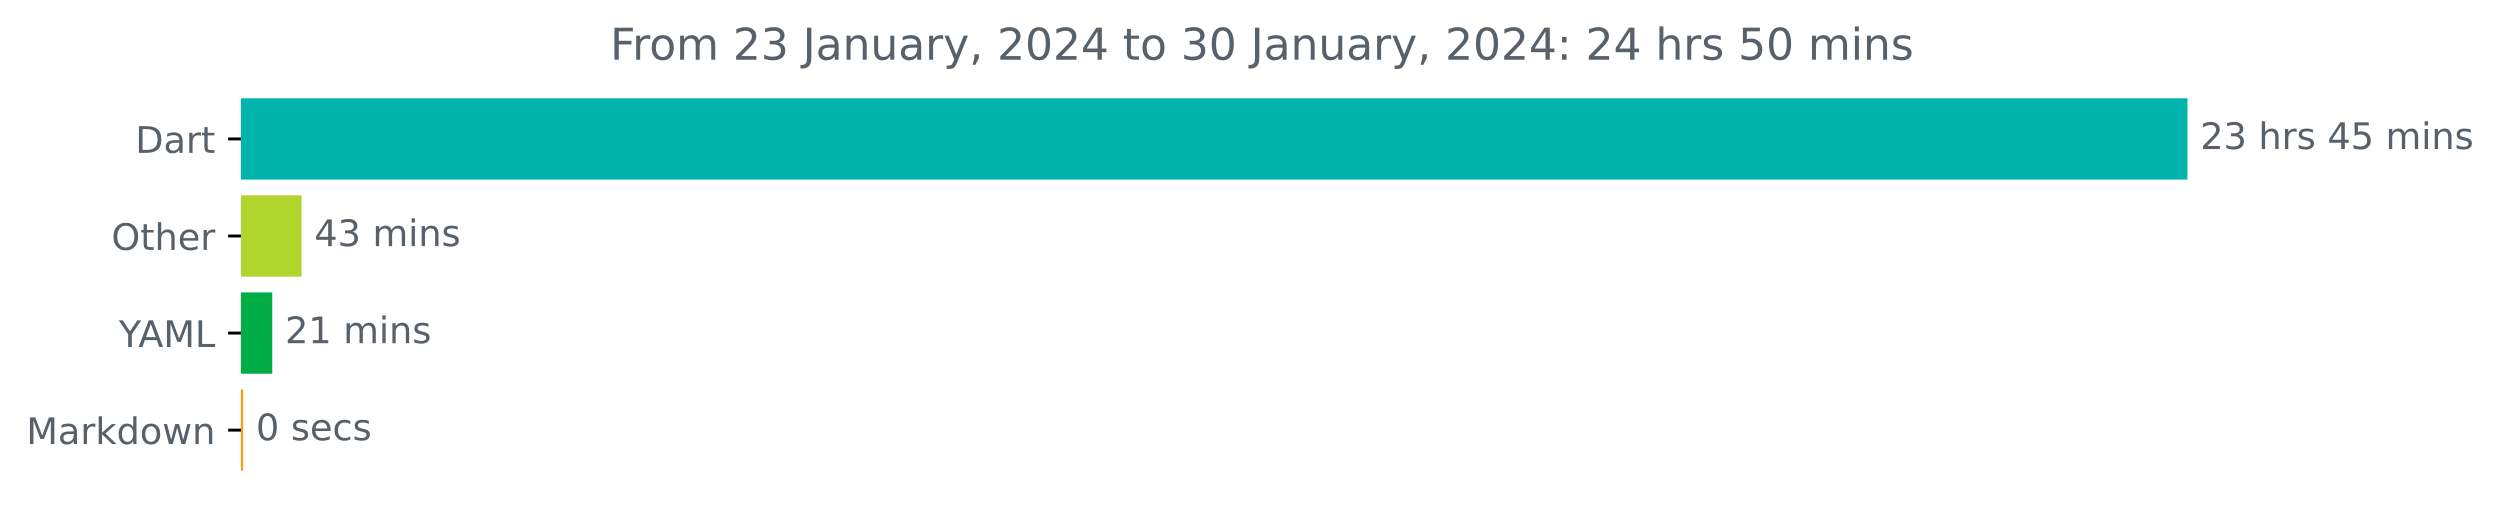
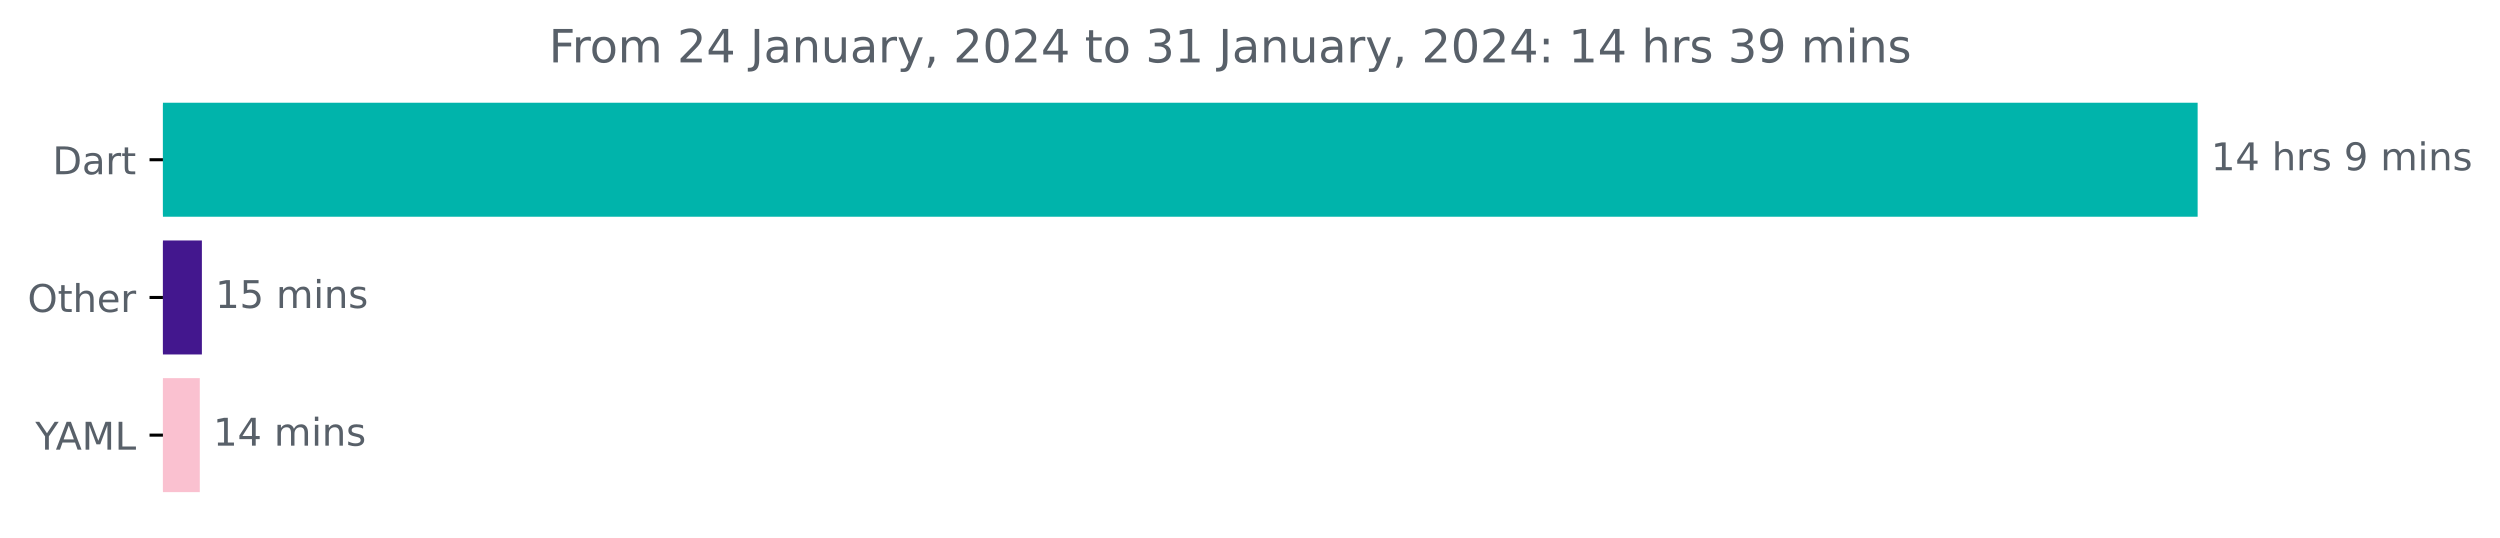
- <svg xmlns="http://www.w3.org/2000/svg" xmlns:xlink="http://www.w3.org/1999/xlink" width="683.177pt" height="140.398pt" viewBox="0 0 683.177 140.398" version="1.1">
+ <svg xmlns="http://www.w3.org/2000/svg" xmlns:xlink="http://www.w3.org/1999/xlink" width="653.568pt" height="140.398pt" viewBox="0 0 653.568 140.398" version="1.1">
  <defs>
    <style type="text/css">*{stroke-linejoin: round; stroke-linecap: butt}</style>
  </defs>
  <g id="figure_1">
    <g id="patch_1">
-       <path d="M 0 140.398  L 683.177 140.398  L 683.177 0  L 0 0  L 0 140.398  z " style="fill: none" />
+       <path d="M 0 140.398  L 653.568 140.398  L 653.568 0  L 0 0  L 0 140.398  z " style="fill: none" />
    </g>
    <g id="axes_1">
      <g id="patch_2">
-         <path d="M 65.841 27.358  L 597.269 27.358  L 597.269 48.579  L 65.841 48.579  z " clip-path="url(#p9bc695694f)" style="fill: #00b4ab; stroke: #00b4ab; stroke-linejoin: miter" />
+         <path d="M 42.594 27.358  L 574.022 27.358  L 574.022 56.158  L 42.594 56.158  z " clip-path="url(#pc15f4915f2)" style="fill: #00b4ab; stroke: #00b4ab; stroke-linejoin: miter" />
      </g>
      <g id="patch_3">
-         <path d="M 65.841 53.884  L 81.899 53.884  L 81.899 75.105  L 65.841 75.105  z " clip-path="url(#p9bc695694f)" style="fill: #b0d62e; stroke: #b0d62e; stroke-linejoin: miter" />
+         <path d="M 42.594 63.358  L 52.279 63.358  L 52.279 92.158  L 42.594 92.158  z " clip-path="url(#pc15f4915f2)" style="fill: #43178e; stroke: #43178e; stroke-linejoin: miter" />
      </g>
      <g id="patch_4">
-         <path d="M 65.841 80.411  L 73.898 80.411  L 73.898 101.632  L 65.841 101.632  z " clip-path="url(#p9bc695694f)" style="fill: #01ae45; stroke: #01ae45; stroke-linejoin: miter" />
-       </g>
-       <g id="patch_5">
-         <path d="M 65.841 106.937  L 65.952 106.937  L 65.952 128.158  L 65.841 128.158  z " clip-path="url(#p9bc695694f)" style="fill: #f89f09; stroke: #f89f09; stroke-linejoin: miter" />
+         <path d="M 42.594 99.358  L 51.729 99.358  L 51.729 128.158  L 42.594 128.158  z " clip-path="url(#pc15f4915f2)" style="fill: #fac1d0; stroke: #fac1d0; stroke-linejoin: miter" />
      </g>
      <g id="matplotlib.axis_1" />
      <g id="matplotlib.axis_2">
        <g id="ytick_1">
          <g id="line2d_1">
            <defs>
-               <path id="mca9de06dec" d="M 0 0  L -3.5 0  " style="stroke: #000000; stroke-width: 0.8" />
+               <path id="mf145b4d93a" d="M 0 0  L -3.5 0  " style="stroke: #000000; stroke-width: 0.8" />
            </defs>
            <g>
-               <use xlink:href="#mca9de06dec" x="65.841" y="37.969" style="stroke: #000000; stroke-width: 0.8" />
+               <use xlink:href="#mf145b4d93a" x="42.594" y="41.758" style="stroke: #000000; stroke-width: 0.8" />
            </g>
          </g>
          <g id="text_1">
-             <g style="fill: #586069" transform="translate(36.98125 41.76787)scale(0.1 -0.1)">
+             <g style="fill: #586069" transform="translate(13.73438 45.55734)scale(0.1 -0.1)">
              <defs>
                <path id="DejaVuSans-44" d="M 1259 4147  L 1259 519  L 2022 519  Q 2988 519 3436 956  Q 3884 1394 3884 2338  Q 3884 3275 3436 3711  Q 2988 4147 2022 4147  L 1259 4147  z M 628 4666  L 1925 4666  Q 3281 4666 3915 4102  Q 4550 3538 4550 2338  Q 4550 1131 3912 565  Q 3275 0 1925 0  L 628 0  L 628 4666  z " transform="scale(0.015625)" />
                <path id="DejaVuSans-61" d="M 2194 1759  Q 1497 1759 1228 1600  Q 959 1441 959 1056  Q 959 750 1161 570  Q 1363 391 1709 391  Q 2188 391 2477 730  Q 2766 1069 2766 1631  L 2766 1759  L 2194 1759  z M 3341 1997  L 3341 0  L 2766 0  L 2766 531  Q 2569 213 2275 61  Q 1981 -91 1556 -91  Q 1019 -91 701 211  Q 384 513 384 1019  Q 384 1609 779 1909  Q 1175 2209 1959 2209  L 2766 2209  L 2766 2266  Q 2766 2663 2505 2880  Q 2244 3097 1772 3097  Q 1472 3097 1187 3025  Q 903 2953 641 2809  L 641 3341  Q 956 3463 1253 3523  Q 1550 3584 1831 3584  Q 2591 3584 2966 3190  Q 3341 2797 3341 1997  z " transform="scale(0.015625)" />
                <path id="DejaVuSans-72" d="M 2631 2963  Q 2534 3019 2420 3045  Q 2306 3072 2169 3072  Q 1681 3072 1420 2755  Q 1159 2438 1159 1844  L 1159 0  L 581 0  L 581 3500  L 1159 3500  L 1159 2956  Q 1341 3275 1631 3429  Q 1922 3584 2338 3584  Q 2397 3584 2469 3576  Q 2541 3569 2628 3553  L 2631 2963  z " transform="scale(0.015625)" />
                <path id="DejaVuSans-74" d="M 1172 4494  L 1172 3500  L 2356 3500  L 2356 3053  L 1172 3053  L 1172 1153  Q 1172 725 1289 603  Q 1406 481 1766 481  L 2356 481  L 2356 0  L 1766 0  Q 1100 0 847 248  Q 594 497 594 1153  L 594 3053  L 172 3053  L 172 3500  L 594 3500  L 594 4494  L 1172 4494  z " transform="scale(0.015625)" />
              </defs>
              <use xlink:href="#DejaVuSans-44" />
              <use xlink:href="#DejaVuSans-61" x="77.002" />
              <use xlink:href="#DejaVuSans-72" x="138.281" />
              <use xlink:href="#DejaVuSans-74" x="179.395" />
            </g>
          </g>
        </g>
        <g id="ytick_2">
          <g id="line2d_2">
            <g>
-               <use xlink:href="#mca9de06dec" x="65.841" y="64.495" style="stroke: #000000; stroke-width: 0.8" />
+               <use xlink:href="#mf145b4d93a" x="42.594" y="77.758" style="stroke: #000000; stroke-width: 0.8" />
            </g>
          </g>
          <g id="text_2">
-             <g style="fill: #586069" transform="translate(30.44687 68.29419)scale(0.1 -0.1)">
+             <g style="fill: #586069" transform="translate(7.2 81.55734)scale(0.1 -0.1)">
              <defs>
                <path id="DejaVuSans-4f" d="M 2522 4238  Q 1834 4238 1429 3725  Q 1025 3213 1025 2328  Q 1025 1447 1429 934  Q 1834 422 2522 422  Q 3209 422 3611 934  Q 4013 1447 4013 2328  Q 4013 3213 3611 3725  Q 3209 4238 2522 4238  z M 2522 4750  Q 3503 4750 4090 4092  Q 4678 3434 4678 2328  Q 4678 1225 4090 567  Q 3503 -91 2522 -91  Q 1538 -91 948 565  Q 359 1222 359 2328  Q 359 3434 948 4092  Q 1538 4750 2522 4750  z " transform="scale(0.015625)" />
                <path id="DejaVuSans-68" d="M 3513 2113  L 3513 0  L 2938 0  L 2938 2094  Q 2938 2591 2744 2837  Q 2550 3084 2163 3084  Q 1697 3084 1428 2787  Q 1159 2491 1159 1978  L 1159 0  L 581 0  L 581 4863  L 1159 4863  L 1159 2956  Q 1366 3272 1645 3428  Q 1925 3584 2291 3584  Q 2894 3584 3203 3211  Q 3513 2838 3513 2113  z " transform="scale(0.015625)" />
                <path id="DejaVuSans-65" d="M 3597 1894  L 3597 1613  L 953 1613  Q 991 1019 1311 708  Q 1631 397 2203 397  Q 2534 397 2845 478  Q 3156 559 3463 722  L 3463 178  Q 3153 47 2828 -22  Q 2503 -91 2169 -91  Q 1331 -91 842 396  Q 353 884 353 1716  Q 353 2575 817 3079  Q 1281 3584 2069 3584  Q 2775 3584 3186 3129  Q 3597 2675 3597 1894  z M 3022 2063  Q 3016 2534 2758 2815  Q 2500 3097 2075 3097  Q 1594 3097 1305 2825  Q 1016 2553 972 2059  L 3022 2063  z " transform="scale(0.015625)" />
              </defs>
              <use xlink:href="#DejaVuSans-4f" />
              <use xlink:href="#DejaVuSans-74" x="78.711" />
              <use xlink:href="#DejaVuSans-68" x="117.92" />
              <use xlink:href="#DejaVuSans-65" x="181.299" />
              <use xlink:href="#DejaVuSans-72" x="242.822" />
            </g>
          </g>
        </g>
        <g id="ytick_3">
          <g id="line2d_3">
            <g>
-               <use xlink:href="#mca9de06dec" x="65.841" y="91.021" style="stroke: #000000; stroke-width: 0.8" />
+               <use xlink:href="#mf145b4d93a" x="42.594" y="113.758" style="stroke: #000000; stroke-width: 0.8" />
            </g>
          </g>
          <g id="text_3">
-             <g style="fill: #586069" transform="translate(32.46719 94.8205)scale(0.1 -0.1)">
+             <g style="fill: #586069" transform="translate(9.220312 117.5573)scale(0.1 -0.1)">
              <defs>
                <path id="DejaVuSans-59" d="M -13 4666  L 666 4666  L 1959 2747  L 3244 4666  L 3922 4666  L 2272 2222  L 2272 0  L 1638 0  L 1638 2222  L -13 4666  z " transform="scale(0.015625)" />
                <path id="DejaVuSans-41" d="M 2188 4044  L 1331 1722  L 3047 1722  L 2188 4044  z M 1831 4666  L 2547 4666  L 4325 0  L 3669 0  L 3244 1197  L 1141 1197  L 716 0  L 50 0  L 1831 4666  z " transform="scale(0.015625)" />
                <path id="DejaVuSans-4d" d="M 628 4666  L 1569 4666  L 2759 1491  L 3956 4666  L 4897 4666  L 4897 0  L 4281 0  L 4281 4097  L 3078 897  L 2444 897  L 1241 4097  L 1241 0  L 628 0  L 628 4666  z " transform="scale(0.015625)" />
                <path id="DejaVuSans-4c" d="M 628 4666  L 1259 4666  L 1259 531  L 3531 531  L 3531 0  L 628 0  L 628 4666  z " transform="scale(0.015625)" />
              </defs>
              <use xlink:href="#DejaVuSans-59" />
              <use xlink:href="#DejaVuSans-41" x="53.334" />
              <use xlink:href="#DejaVuSans-4d" x="121.742" />
              <use xlink:href="#DejaVuSans-4c" x="208.021" />
            </g>
          </g>
        </g>
-         <g id="ytick_4">
-           <g id="line2d_4">
-             <g>
-               <use xlink:href="#mca9de06dec" x="65.841" y="117.548" style="stroke: #000000; stroke-width: 0.8" />
-             </g>
-           </g>
-           <g id="text_4">
-             <g style="fill: #586069" transform="translate(7.2 121.3468)scale(0.1 -0.1)">
-               <defs>
-                 <path id="DejaVuSans-6b" d="M 581 4863  L 1159 4863  L 1159 1991  L 2875 3500  L 3609 3500  L 1753 1863  L 3688 0  L 2938 0  L 1159 1709  L 1159 0  L 581 0  L 581 4863  z " transform="scale(0.015625)" />
-                 <path id="DejaVuSans-64" d="M 2906 2969  L 2906 4863  L 3481 4863  L 3481 0  L 2906 0  L 2906 525  Q 2725 213 2448 61  Q 2172 -91 1784 -91  Q 1150 -91 751 415  Q 353 922 353 1747  Q 353 2572 751 3078  Q 1150 3584 1784 3584  Q 2172 3584 2448 3432  Q 2725 3281 2906 2969  z M 947 1747  Q 947 1113 1208 752  Q 1469 391 1925 391  Q 2381 391 2643 752  Q 2906 1113 2906 1747  Q 2906 2381 2643 2742  Q 2381 3103 1925 3103  Q 1469 3103 1208 2742  Q 947 2381 947 1747  z " transform="scale(0.015625)" />
-                 <path id="DejaVuSans-6f" d="M 1959 3097  Q 1497 3097 1228 2736  Q 959 2375 959 1747  Q 959 1119 1226 758  Q 1494 397 1959 397  Q 2419 397 2687 759  Q 2956 1122 2956 1747  Q 2956 2369 2687 2733  Q 2419 3097 1959 3097  z M 1959 3584  Q 2709 3584 3137 3096  Q 3566 2609 3566 1747  Q 3566 888 3137 398  Q 2709 -91 1959 -91  Q 1206 -91 779 398  Q 353 888 353 1747  Q 353 2609 779 3096  Q 1206 3584 1959 3584  z " transform="scale(0.015625)" />
-                 <path id="DejaVuSans-77" d="M 269 3500  L 844 3500  L 1563 769  L 2278 3500  L 2956 3500  L 3675 769  L 4391 3500  L 4966 3500  L 4050 0  L 3372 0  L 2619 2869  L 1863 0  L 1184 0  L 269 3500  z " transform="scale(0.015625)" />
-                 <path id="DejaVuSans-6e" d="M 3513 2113  L 3513 0  L 2938 0  L 2938 2094  Q 2938 2591 2744 2837  Q 2550 3084 2163 3084  Q 1697 3084 1428 2787  Q 1159 2491 1159 1978  L 1159 0  L 581 0  L 581 3500  L 1159 3500  L 1159 2956  Q 1366 3272 1645 3428  Q 1925 3584 2291 3584  Q 2894 3584 3203 3211  Q 3513 2838 3513 2113  z " transform="scale(0.015625)" />
-               </defs>
-               <use xlink:href="#DejaVuSans-4d" />
-               <use xlink:href="#DejaVuSans-61" x="86.279" />
-               <use xlink:href="#DejaVuSans-72" x="147.559" />
-               <use xlink:href="#DejaVuSans-6b" x="188.672" />
-               <use xlink:href="#DejaVuSans-64" x="246.582" />
-               <use xlink:href="#DejaVuSans-6f" x="310.059" />
-               <use xlink:href="#DejaVuSans-77" x="371.24" />
-               <use xlink:href="#DejaVuSans-6e" x="453.027" />
-             </g>
-           </g>
-         </g>
-       </g>
-       <g id="text_5">
-         <g style="fill: #586069" transform="translate(601.2692 40.72803)scale(0.1 -0.1)">
+       </g>
+       <g id="text_4">
+         <g style="fill: #586069" transform="translate(578.0223 44.5175)scale(0.1 -0.1)">
          <defs>
-             <path id="DejaVuSans-32" d="M 1228 531  L 3431 531  L 3431 0  L 469 0  L 469 531  Q 828 903 1448 1529  Q 2069 2156 2228 2338  Q 2531 2678 2651 2914  Q 2772 3150 2772 3378  Q 2772 3750 2511 3984  Q 2250 4219 1831 4219  Q 1534 4219 1204 4116  Q 875 4013 500 3803  L 500 4441  Q 881 4594 1212 4672  Q 1544 4750 1819 4750  Q 2544 4750 2975 4387  Q 3406 4025 3406 3419  Q 3406 3131 3298 2873  Q 3191 2616 2906 2266  Q 2828 2175 2409 1742  Q 1991 1309 1228 531  z " transform="scale(0.015625)" />
-             <path id="DejaVuSans-33" d="M 2597 2516  Q 3050 2419 3304 2112  Q 3559 1806 3559 1356  Q 3559 666 3084 287  Q 2609 -91 1734 -91  Q 1441 -91 1130 -33  Q 819 25 488 141  L 488 750  Q 750 597 1062 519  Q 1375 441 1716 441  Q 2309 441 2620 675  Q 2931 909 2931 1356  Q 2931 1769 2642 2001  Q 2353 2234 1838 2234  L 1294 2234  L 1294 2753  L 1863 2753  Q 2328 2753 2575 2939  Q 2822 3125 2822 3475  Q 2822 3834 2567 4026  Q 2313 4219 1838 4219  Q 1578 4219 1281 4162  Q 984 4106 628 3988  L 628 4550  Q 988 4650 1302 4700  Q 1616 4750 1894 4750  Q 2613 4750 3031 4423  Q 3450 4097 3450 3541  Q 3450 3153 3228 2886  Q 3006 2619 2597 2516  z " transform="scale(0.015625)" />
+             <path id="DejaVuSans-31" d="M 794 531  L 1825 531  L 1825 4091  L 703 3866  L 703 4441  L 1819 4666  L 2450 4666  L 2450 531  L 3481 531  L 3481 0  L 794 0  L 794 531  z " transform="scale(0.015625)" />
+             <path id="DejaVuSans-34" d="M 2419 4116  L 825 1625  L 2419 1625  L 2419 4116  z M 2253 4666  L 3047 4666  L 3047 1625  L 3713 1625  L 3713 1100  L 3047 1100  L 3047 0  L 2419 0  L 2419 1100  L 313 1100  L 313 1709  L 2253 4666  z " transform="scale(0.015625)" />
            <path id="DejaVuSans-20" transform="scale(0.015625)" />
            <path id="DejaVuSans-73" d="M 2834 3397  L 2834 2853  Q 2591 2978 2328 3040  Q 2066 3103 1784 3103  Q 1356 3103 1142 2972  Q 928 2841 928 2578  Q 928 2378 1081 2264  Q 1234 2150 1697 2047  L 1894 2003  Q 2506 1872 2764 1633  Q 3022 1394 3022 966  Q 3022 478 2636 193  Q 2250 -91 1575 -91  Q 1294 -91 989 -36  Q 684 19 347 128  L 347 722  Q 666 556 975 473  Q 1284 391 1588 391  Q 1994 391 2212 530  Q 2431 669 2431 922  Q 2431 1156 2273 1281  Q 2116 1406 1581 1522  L 1381 1569  Q 847 1681 609 1914  Q 372 2147 372 2553  Q 372 3047 722 3315  Q 1072 3584 1716 3584  Q 2034 3584 2315 3537  Q 2597 3491 2834 3397  z " transform="scale(0.015625)" />
-             <path id="DejaVuSans-34" d="M 2419 4116  L 825 1625  L 2419 1625  L 2419 4116  z M 2253 4666  L 3047 4666  L 3047 1625  L 3713 1625  L 3713 1100  L 3047 1100  L 3047 0  L 2419 0  L 2419 1100  L 313 1100  L 313 1709  L 2253 4666  z " transform="scale(0.015625)" />
-             <path id="DejaVuSans-35" d="M 691 4666  L 3169 4666  L 3169 4134  L 1269 4134  L 1269 2991  Q 1406 3038 1543 3061  Q 1681 3084 1819 3084  Q 2600 3084 3056 2656  Q 3513 2228 3513 1497  Q 3513 744 3044 326  Q 2575 -91 1722 -91  Q 1428 -91 1123 -41  Q 819 9 494 109  L 494 744  Q 775 591 1075 516  Q 1375 441 1709 441  Q 2250 441 2565 725  Q 2881 1009 2881 1497  Q 2881 1984 2565 2268  Q 2250 2553 1709 2553  Q 1456 2553 1204 2497  Q 953 2441 691 2322  L 691 4666  z " transform="scale(0.015625)" />
+             <path id="DejaVuSans-39" d="M 703 97  L 703 672  Q 941 559 1184 500  Q 1428 441 1663 441  Q 2288 441 2617 861  Q 2947 1281 2994 2138  Q 2813 1869 2534 1725  Q 2256 1581 1919 1581  Q 1219 1581 811 2004  Q 403 2428 403 3163  Q 403 3881 828 4315  Q 1253 4750 1959 4750  Q 2769 4750 3195 4129  Q 3622 3509 3622 2328  Q 3622 1225 3098 567  Q 2575 -91 1691 -91  Q 1453 -91 1209 -44  Q 966 3 703 97  z M 1959 2075  Q 2384 2075 2632 2365  Q 2881 2656 2881 3163  Q 2881 3666 2632 3958  Q 2384 4250 1959 4250  Q 1534 4250 1286 3958  Q 1038 3666 1038 3163  Q 1038 2656 1286 2365  Q 1534 2075 1959 2075  z " transform="scale(0.015625)" />
            <path id="DejaVuSans-6d" d="M 3328 2828  Q 3544 3216 3844 3400  Q 4144 3584 4550 3584  Q 5097 3584 5394 3201  Q 5691 2819 5691 2113  L 5691 0  L 5113 0  L 5113 2094  Q 5113 2597 4934 2840  Q 4756 3084 4391 3084  Q 3944 3084 3684 2787  Q 3425 2491 3425 1978  L 3425 0  L 2847 0  L 2847 2094  Q 2847 2600 2669 2842  Q 2491 3084 2119 3084  Q 1678 3084 1418 2786  Q 1159 2488 1159 1978  L 1159 0  L 581 0  L 581 3500  L 1159 3500  L 1159 2956  Q 1356 3278 1631 3431  Q 1906 3584 2284 3584  Q 2666 3584 2933 3390  Q 3200 3197 3328 2828  z " transform="scale(0.015625)" />
            <path id="DejaVuSans-69" d="M 603 3500  L 1178 3500  L 1178 0  L 603 0  L 603 3500  z M 603 4863  L 1178 4863  L 1178 4134  L 603 4134  L 603 4863  z " transform="scale(0.015625)" />
+             <path id="DejaVuSans-6e" d="M 3513 2113  L 3513 0  L 2938 0  L 2938 2094  Q 2938 2591 2744 2837  Q 2550 3084 2163 3084  Q 1697 3084 1428 2787  Q 1159 2491 1159 1978  L 1159 0  L 581 0  L 581 3500  L 1159 3500  L 1159 2956  Q 1366 3272 1645 3428  Q 1925 3584 2291 3584  Q 2894 3584 3203 3211  Q 3513 2838 3513 2113  z " transform="scale(0.015625)" />
          </defs>
-           <use xlink:href="#DejaVuSans-32" />
-           <use xlink:href="#DejaVuSans-33" x="63.623" />
+           <use xlink:href="#DejaVuSans-31" />
+           <use xlink:href="#DejaVuSans-34" x="63.623" />
          <use xlink:href="#DejaVuSans-20" x="127.246" />
          <use xlink:href="#DejaVuSans-68" x="159.033" />
          <use xlink:href="#DejaVuSans-72" x="222.412" />
          <use xlink:href="#DejaVuSans-73" x="263.525" />
          <use xlink:href="#DejaVuSans-20" x="315.625" />
-           <use xlink:href="#DejaVuSans-34" x="347.412" />
-           <use xlink:href="#DejaVuSans-35" x="411.035" />
-           <use xlink:href="#DejaVuSans-20" x="474.658" />
-           <use xlink:href="#DejaVuSans-6d" x="506.445" />
-           <use xlink:href="#DejaVuSans-69" x="603.857" />
-           <use xlink:href="#DejaVuSans-6e" x="631.641" />
-           <use xlink:href="#DejaVuSans-73" x="695.02" />
-         </g>
-       </g>
-       <g id="text_6">
-         <g style="fill: #586069" transform="translate(85.89906 67.25434)scale(0.1 -0.1)">
-           <use xlink:href="#DejaVuSans-34" />
-           <use xlink:href="#DejaVuSans-33" x="63.623" />
+           <use xlink:href="#DejaVuSans-39" x="347.412" />
+           <use xlink:href="#DejaVuSans-20" x="411.035" />
+           <use xlink:href="#DejaVuSans-6d" x="442.822" />
+           <use xlink:href="#DejaVuSans-69" x="540.234" />
+           <use xlink:href="#DejaVuSans-6e" x="568.018" />
+           <use xlink:href="#DejaVuSans-73" x="631.396" />
+         </g>
+       </g>
+       <g id="text_5">
+         <g style="fill: #586069" transform="translate(56.2791 80.5175)scale(0.1 -0.1)">
+           <defs>
+             <path id="DejaVuSans-35" d="M 691 4666  L 3169 4666  L 3169 4134  L 1269 4134  L 1269 2991  Q 1406 3038 1543 3061  Q 1681 3084 1819 3084  Q 2600 3084 3056 2656  Q 3513 2228 3513 1497  Q 3513 744 3044 326  Q 2575 -91 1722 -91  Q 1428 -91 1123 -41  Q 819 9 494 109  L 494 744  Q 775 591 1075 516  Q 1375 441 1709 441  Q 2250 441 2565 725  Q 2881 1009 2881 1497  Q 2881 1984 2565 2268  Q 2250 2553 1709 2553  Q 1456 2553 1204 2497  Q 953 2441 691 2322  L 691 4666  z " transform="scale(0.015625)" />
+           </defs>
+           <use xlink:href="#DejaVuSans-31" />
+           <use xlink:href="#DejaVuSans-35" x="63.623" />
          <use xlink:href="#DejaVuSans-20" x="127.246" />
          <use xlink:href="#DejaVuSans-6d" x="159.033" />
          <use xlink:href="#DejaVuSans-69" x="256.445" />
          <use xlink:href="#DejaVuSans-6e" x="284.229" />
          <use xlink:href="#DejaVuSans-73" x="347.607" />
        </g>
      </g>
-       <g id="text_7">
-         <g style="fill: #586069" transform="translate(77.89762 93.78066)scale(0.1 -0.1)">
-           <defs>
-             <path id="DejaVuSans-31" d="M 794 531  L 1825 531  L 1825 4091  L 703 3866  L 703 4441  L 1819 4666  L 2450 4666  L 2450 531  L 3481 531  L 3481 0  L 794 0  L 794 531  z " transform="scale(0.015625)" />
-           </defs>
-           <use xlink:href="#DejaVuSans-32" />
-           <use xlink:href="#DejaVuSans-31" x="63.623" />
+       <g id="text_6">
+         <g style="fill: #586069" transform="translate(55.7288 116.5175)scale(0.1 -0.1)">
+           <use xlink:href="#DejaVuSans-31" />
+           <use xlink:href="#DejaVuSans-34" x="63.623" />
          <use xlink:href="#DejaVuSans-20" x="127.246" />
          <use xlink:href="#DejaVuSans-6d" x="159.033" />
          <use xlink:href="#DejaVuSans-69" x="256.445" />
          <use xlink:href="#DejaVuSans-6e" x="284.229" />
          <use xlink:href="#DejaVuSans-73" x="347.607" />
        </g>
      </g>
-       <g id="text_8">
-         <g style="fill: #586069" transform="translate(69.95176 120.307)scale(0.1 -0.1)">
-           <defs>
-             <path id="DejaVuSans-30" d="M 2034 4250  Q 1547 4250 1301 3770  Q 1056 3291 1056 2328  Q 1056 1369 1301 889  Q 1547 409 2034 409  Q 2525 409 2770 889  Q 3016 1369 3016 2328  Q 3016 3291 2770 3770  Q 2525 4250 2034 4250  z M 2034 4750  Q 2819 4750 3233 4129  Q 3647 3509 3647 2328  Q 3647 1150 3233 529  Q 2819 -91 2034 -91  Q 1250 -91 836 529  Q 422 1150 422 2328  Q 422 3509 836 4129  Q 1250 4750 2034 4750  z " transform="scale(0.015625)" />
-             <path id="DejaVuSans-63" d="M 3122 3366  L 3122 2828  Q 2878 2963 2633 3030  Q 2388 3097 2138 3097  Q 1578 3097 1268 2742  Q 959 2388 959 1747  Q 959 1106 1268 751  Q 1578 397 2138 397  Q 2388 397 2633 464  Q 2878 531 3122 666  L 3122 134  Q 2881 22 2623 -34  Q 2366 -91 2075 -91  Q 1284 -91 818 406  Q 353 903 353 1747  Q 353 2603 823 3093  Q 1294 3584 2113 3584  Q 2378 3584 2631 3529  Q 2884 3475 3122 3366  z " transform="scale(0.015625)" />
-           </defs>
-           <use xlink:href="#DejaVuSans-30" />
-           <use xlink:href="#DejaVuSans-20" x="63.623" />
-           <use xlink:href="#DejaVuSans-73" x="95.41" />
-           <use xlink:href="#DejaVuSans-65" x="147.51" />
-           <use xlink:href="#DejaVuSans-63" x="209.033" />
-           <use xlink:href="#DejaVuSans-73" x="264.014" />
-         </g>
-       </g>
-       <g id="text_9">
-         <g style="fill: #586069" transform="translate(166.7363 16.31812)scale(0.12 -0.12)">
+       <g id="text_7">
+         <g style="fill: #586069" transform="translate(143.4894 16.31812)scale(0.12 -0.12)">
          <defs>
            <path id="DejaVuSans-46" d="M 628 4666  L 3309 4666  L 3309 4134  L 1259 4134  L 1259 2759  L 3109 2759  L 3109 2228  L 1259 2228  L 1259 0  L 628 0  L 628 4666  z " transform="scale(0.015625)" />
+             <path id="DejaVuSans-6f" d="M 1959 3097  Q 1497 3097 1228 2736  Q 959 2375 959 1747  Q 959 1119 1226 758  Q 1494 397 1959 397  Q 2419 397 2687 759  Q 2956 1122 2956 1747  Q 2956 2369 2687 2733  Q 2419 3097 1959 3097  z M 1959 3584  Q 2709 3584 3137 3096  Q 3566 2609 3566 1747  Q 3566 888 3137 398  Q 2709 -91 1959 -91  Q 1206 -91 779 398  Q 353 888 353 1747  Q 353 2609 779 3096  Q 1206 3584 1959 3584  z " transform="scale(0.015625)" />
+             <path id="DejaVuSans-32" d="M 1228 531  L 3431 531  L 3431 0  L 469 0  L 469 531  Q 828 903 1448 1529  Q 2069 2156 2228 2338  Q 2531 2678 2651 2914  Q 2772 3150 2772 3378  Q 2772 3750 2511 3984  Q 2250 4219 1831 4219  Q 1534 4219 1204 4116  Q 875 4013 500 3803  L 500 4441  Q 881 4594 1212 4672  Q 1544 4750 1819 4750  Q 2544 4750 2975 4387  Q 3406 4025 3406 3419  Q 3406 3131 3298 2873  Q 3191 2616 2906 2266  Q 2828 2175 2409 1742  Q 1991 1309 1228 531  z " transform="scale(0.015625)" />
            <path id="DejaVuSans-4a" d="M 628 4666  L 1259 4666  L 1259 325  Q 1259 -519 939 -900  Q 619 -1281 -91 -1281  L -331 -1281  L -331 -750  L -134 -750  Q 284 -750 456 -515  Q 628 -281 628 325  L 628 4666  z " transform="scale(0.015625)" />
            <path id="DejaVuSans-75" d="M 544 1381  L 544 3500  L 1119 3500  L 1119 1403  Q 1119 906 1312 657  Q 1506 409 1894 409  Q 2359 409 2629 706  Q 2900 1003 2900 1516  L 2900 3500  L 3475 3500  L 3475 0  L 2900 0  L 2900 538  Q 2691 219 2414 64  Q 2138 -91 1772 -91  Q 1169 -91 856 284  Q 544 659 544 1381  z M 1991 3584  L 1991 3584  z " transform="scale(0.015625)" />
            <path id="DejaVuSans-79" d="M 2059 -325  Q 1816 -950 1584 -1140  Q 1353 -1331 966 -1331  L 506 -1331  L 506 -850  L 844 -850  Q 1081 -850 1212 -737  Q 1344 -625 1503 -206  L 1606 56  L 191 3500  L 800 3500  L 1894 763  L 2988 3500  L 3597 3500  L 2059 -325  z " transform="scale(0.015625)" />
            <path id="DejaVuSans-2c" d="M 750 794  L 1409 794  L 1409 256  L 897 -744  L 494 -744  L 750 256  L 750 794  z " transform="scale(0.015625)" />
+             <path id="DejaVuSans-30" d="M 2034 4250  Q 1547 4250 1301 3770  Q 1056 3291 1056 2328  Q 1056 1369 1301 889  Q 1547 409 2034 409  Q 2525 409 2770 889  Q 3016 1369 3016 2328  Q 3016 3291 2770 3770  Q 2525 4250 2034 4250  z M 2034 4750  Q 2819 4750 3233 4129  Q 3647 3509 3647 2328  Q 3647 1150 3233 529  Q 2819 -91 2034 -91  Q 1250 -91 836 529  Q 422 1150 422 2328  Q 422 3509 836 4129  Q 1250 4750 2034 4750  z " transform="scale(0.015625)" />
+             <path id="DejaVuSans-33" d="M 2597 2516  Q 3050 2419 3304 2112  Q 3559 1806 3559 1356  Q 3559 666 3084 287  Q 2609 -91 1734 -91  Q 1441 -91 1130 -33  Q 819 25 488 141  L 488 750  Q 750 597 1062 519  Q 1375 441 1716 441  Q 2309 441 2620 675  Q 2931 909 2931 1356  Q 2931 1769 2642 2001  Q 2353 2234 1838 2234  L 1294 2234  L 1294 2753  L 1863 2753  Q 2328 2753 2575 2939  Q 2822 3125 2822 3475  Q 2822 3834 2567 4026  Q 2313 4219 1838 4219  Q 1578 4219 1281 4162  Q 984 4106 628 3988  L 628 4550  Q 988 4650 1302 4700  Q 1616 4750 1894 4750  Q 2613 4750 3031 4423  Q 3450 4097 3450 3541  Q 3450 3153 3228 2886  Q 3006 2619 2597 2516  z " transform="scale(0.015625)" />
            <path id="DejaVuSans-3a" d="M 750 794  L 1409 794  L 1409 0  L 750 0  L 750 794  z M 750 3309  L 1409 3309  L 1409 2516  L 750 2516  L 750 3309  z " transform="scale(0.015625)" />
          </defs>
          <use xlink:href="#DejaVuSans-46" />
          <use xlink:href="#DejaVuSans-72" x="50.27" />
          <use xlink:href="#DejaVuSans-6f" x="89.133" />
          <use xlink:href="#DejaVuSans-6d" x="150.314" />
          <use xlink:href="#DejaVuSans-20" x="247.727" />
          <use xlink:href="#DejaVuSans-32" x="279.514" />
-           <use xlink:href="#DejaVuSans-33" x="343.137" />
+           <use xlink:href="#DejaVuSans-34" x="343.137" />
          <use xlink:href="#DejaVuSans-20" x="406.76" />
          <use xlink:href="#DejaVuSans-4a" x="438.547" />
          <use xlink:href="#DejaVuSans-61" x="468.039" />
          <use xlink:href="#DejaVuSans-6e" x="529.318" />
          <use xlink:href="#DejaVuSans-75" x="592.697" />
          <use xlink:href="#DejaVuSans-61" x="656.076" />
          <use xlink:href="#DejaVuSans-72" x="717.355" />
          <use xlink:href="#DejaVuSans-79" x="758.469" />
          <use xlink:href="#DejaVuSans-2c" x="817.648" />
          <use xlink:href="#DejaVuSans-20" x="849.436" />
          <use xlink:href="#DejaVuSans-32" x="881.223" />
          <use xlink:href="#DejaVuSans-30" x="944.846" />
          <use xlink:href="#DejaVuSans-32" x="1008.469" />
          <use xlink:href="#DejaVuSans-34" x="1072.092" />
          <use xlink:href="#DejaVuSans-20" x="1135.715" />
          <use xlink:href="#DejaVuSans-74" x="1167.502" />
          <use xlink:href="#DejaVuSans-6f" x="1206.711" />
          <use xlink:href="#DejaVuSans-20" x="1267.893" />
          <use xlink:href="#DejaVuSans-33" x="1299.68" />
-           <use xlink:href="#DejaVuSans-30" x="1363.303" />
+           <use xlink:href="#DejaVuSans-31" x="1363.303" />
          <use xlink:href="#DejaVuSans-20" x="1426.926" />
          <use xlink:href="#DejaVuSans-4a" x="1458.713" />
          <use xlink:href="#DejaVuSans-61" x="1488.205" />
          <use xlink:href="#DejaVuSans-6e" x="1549.484" />
          <use xlink:href="#DejaVuSans-75" x="1612.863" />
          <use xlink:href="#DejaVuSans-61" x="1676.242" />
          <use xlink:href="#DejaVuSans-72" x="1737.521" />
          <use xlink:href="#DejaVuSans-79" x="1778.635" />
          <use xlink:href="#DejaVuSans-2c" x="1837.814" />
          <use xlink:href="#DejaVuSans-20" x="1869.602" />
          <use xlink:href="#DejaVuSans-32" x="1901.389" />
          <use xlink:href="#DejaVuSans-30" x="1965.012" />
          <use xlink:href="#DejaVuSans-32" x="2028.635" />
          <use xlink:href="#DejaVuSans-34" x="2092.258" />
          <use xlink:href="#DejaVuSans-3a" x="2155.881" />
          <use xlink:href="#DejaVuSans-20" x="2189.572" />
-           <use xlink:href="#DejaVuSans-32" x="2221.359" />
+           <use xlink:href="#DejaVuSans-31" x="2221.359" />
          <use xlink:href="#DejaVuSans-34" x="2284.982" />
          <use xlink:href="#DejaVuSans-20" x="2348.605" />
          <use xlink:href="#DejaVuSans-68" x="2380.393" />
          <use xlink:href="#DejaVuSans-72" x="2443.771" />
          <use xlink:href="#DejaVuSans-73" x="2484.885" />
          <use xlink:href="#DejaVuSans-20" x="2536.984" />
-           <use xlink:href="#DejaVuSans-35" x="2568.771" />
-           <use xlink:href="#DejaVuSans-30" x="2632.395" />
+           <use xlink:href="#DejaVuSans-33" x="2568.771" />
+           <use xlink:href="#DejaVuSans-39" x="2632.395" />
          <use xlink:href="#DejaVuSans-20" x="2696.018" />
          <use xlink:href="#DejaVuSans-6d" x="2727.805" />
          <use xlink:href="#DejaVuSans-69" x="2825.217" />
          <use xlink:href="#DejaVuSans-6e" x="2853" />
          <use xlink:href="#DejaVuSans-73" x="2916.379" />
        </g>
      </g>
    </g>
  </g>
  <defs>
-     <clipPath id="p9bc695694f">
-       <rect x="65.841" y="22.318" width="558" height="110.88" />
+     <clipPath id="pc15f4915f2">
+       <rect x="42.594" y="22.318" width="558" height="110.88" />
    </clipPath>
  </defs>
</svg>
